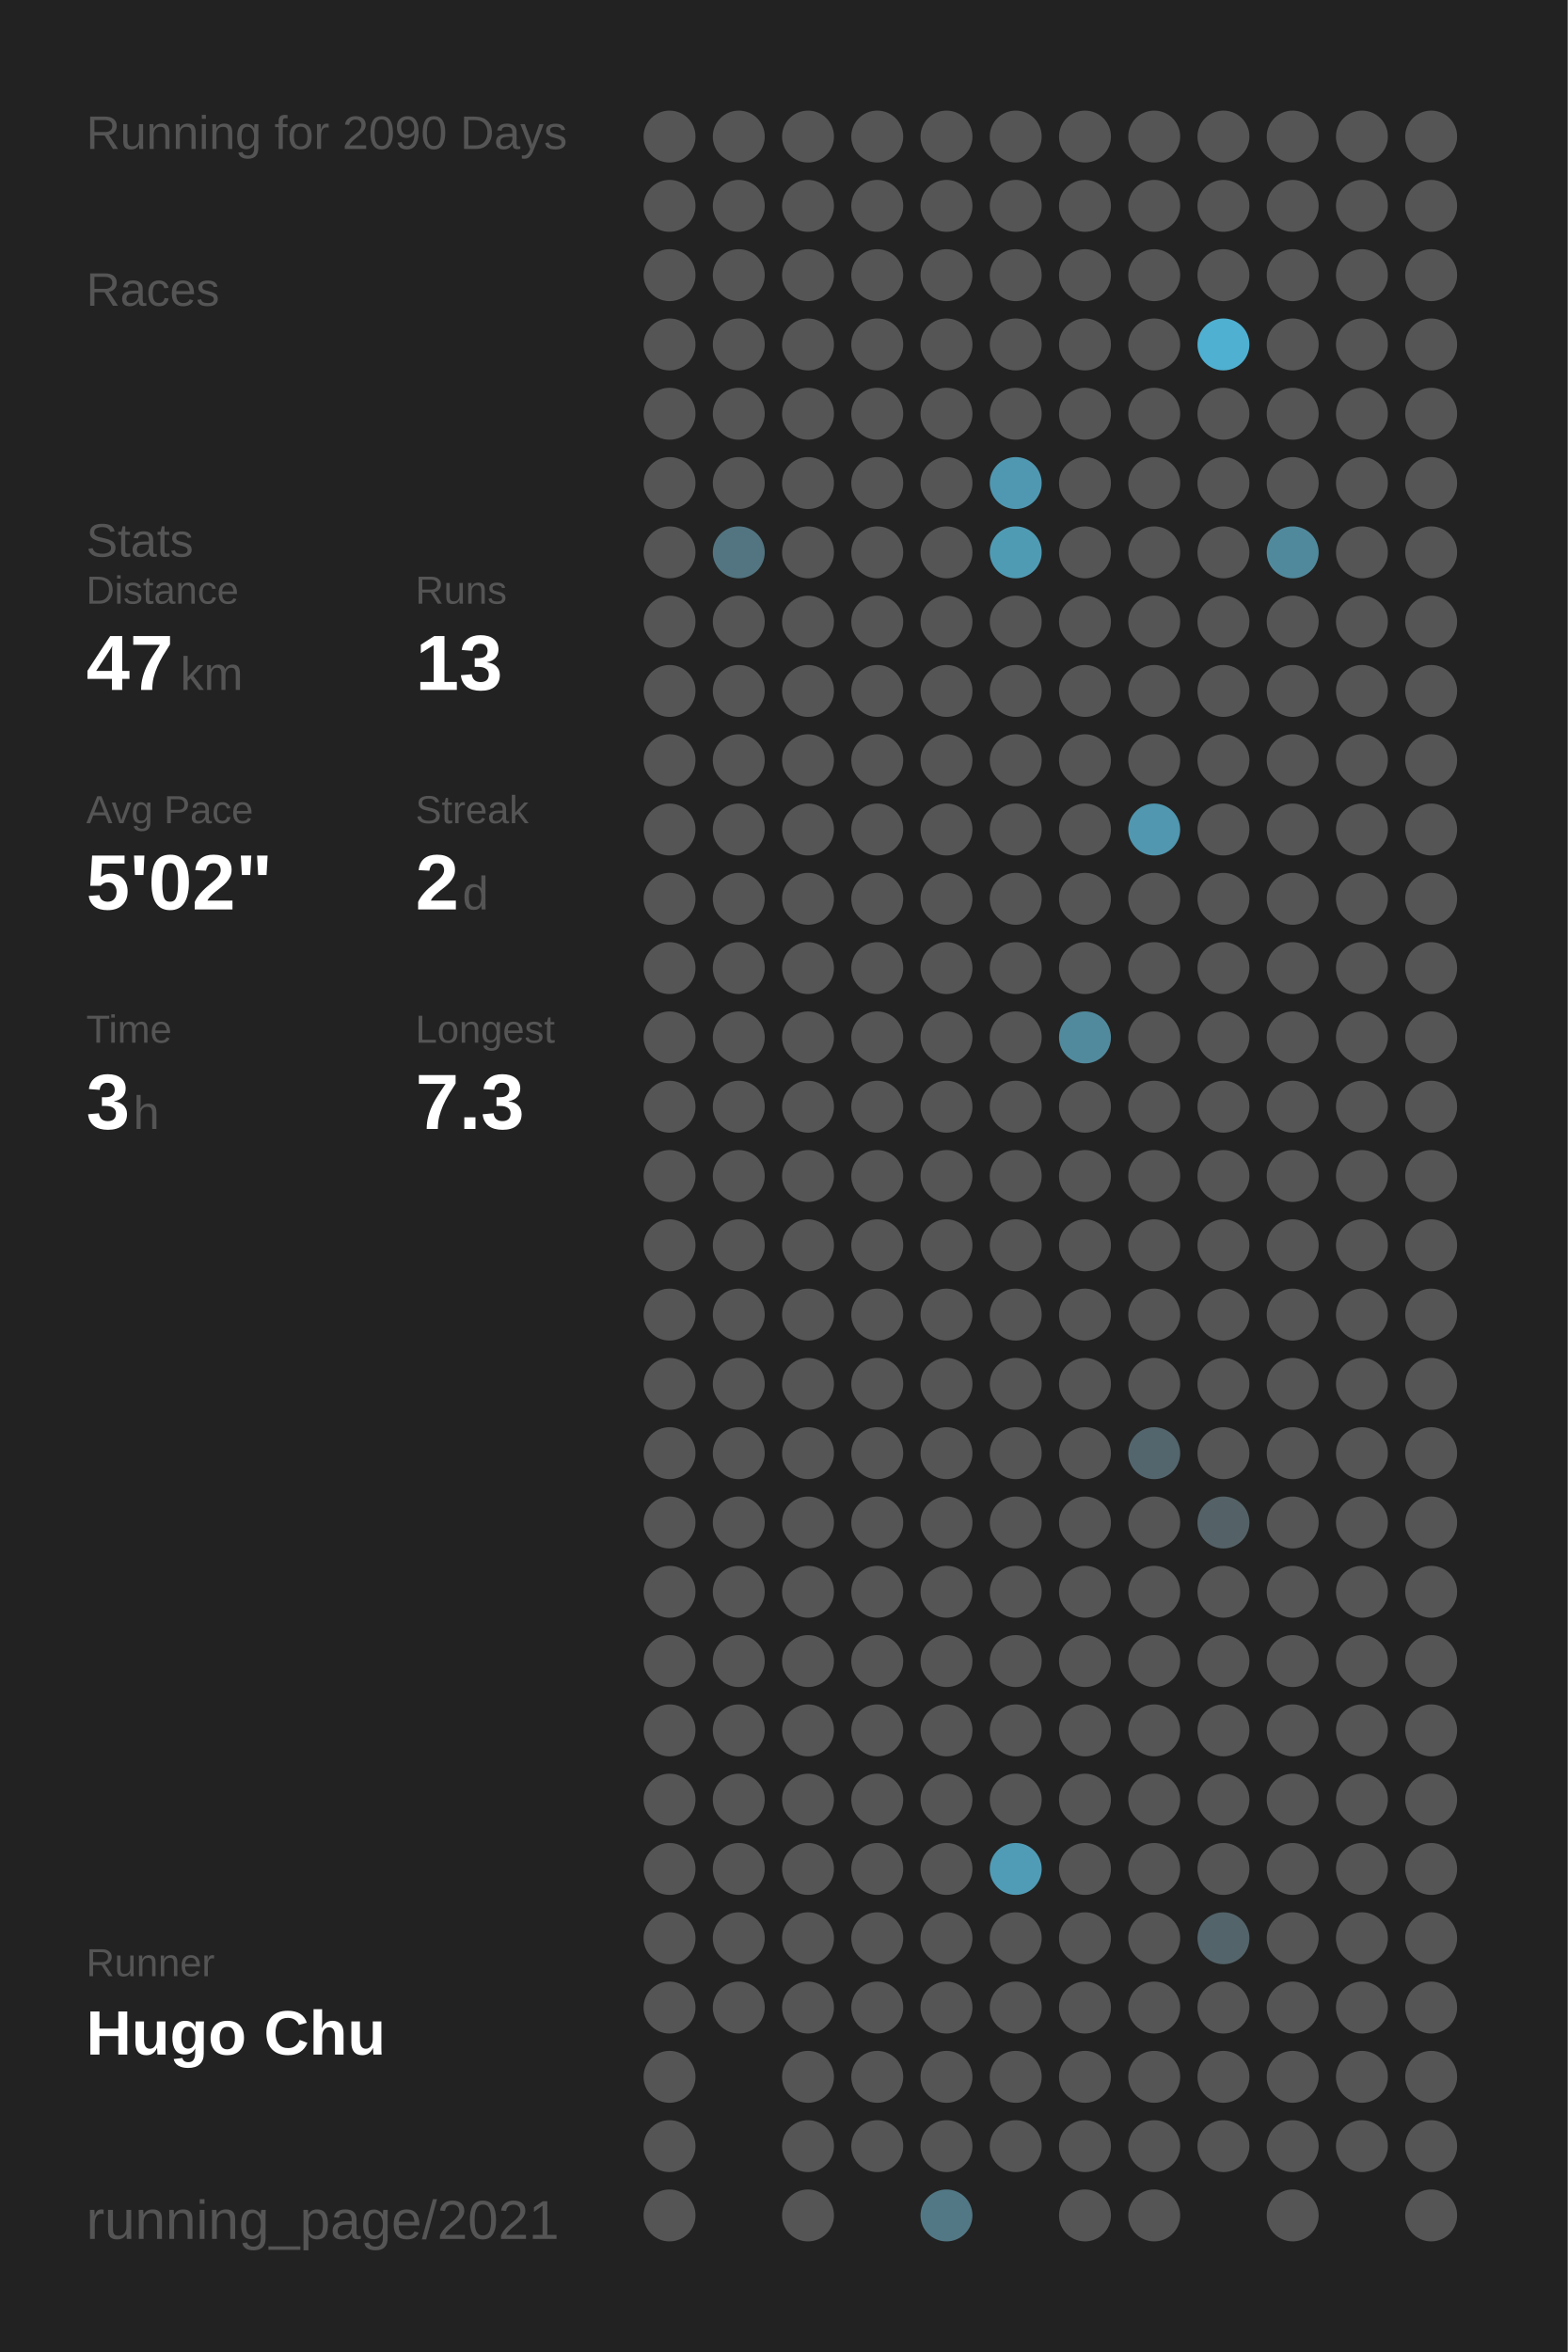
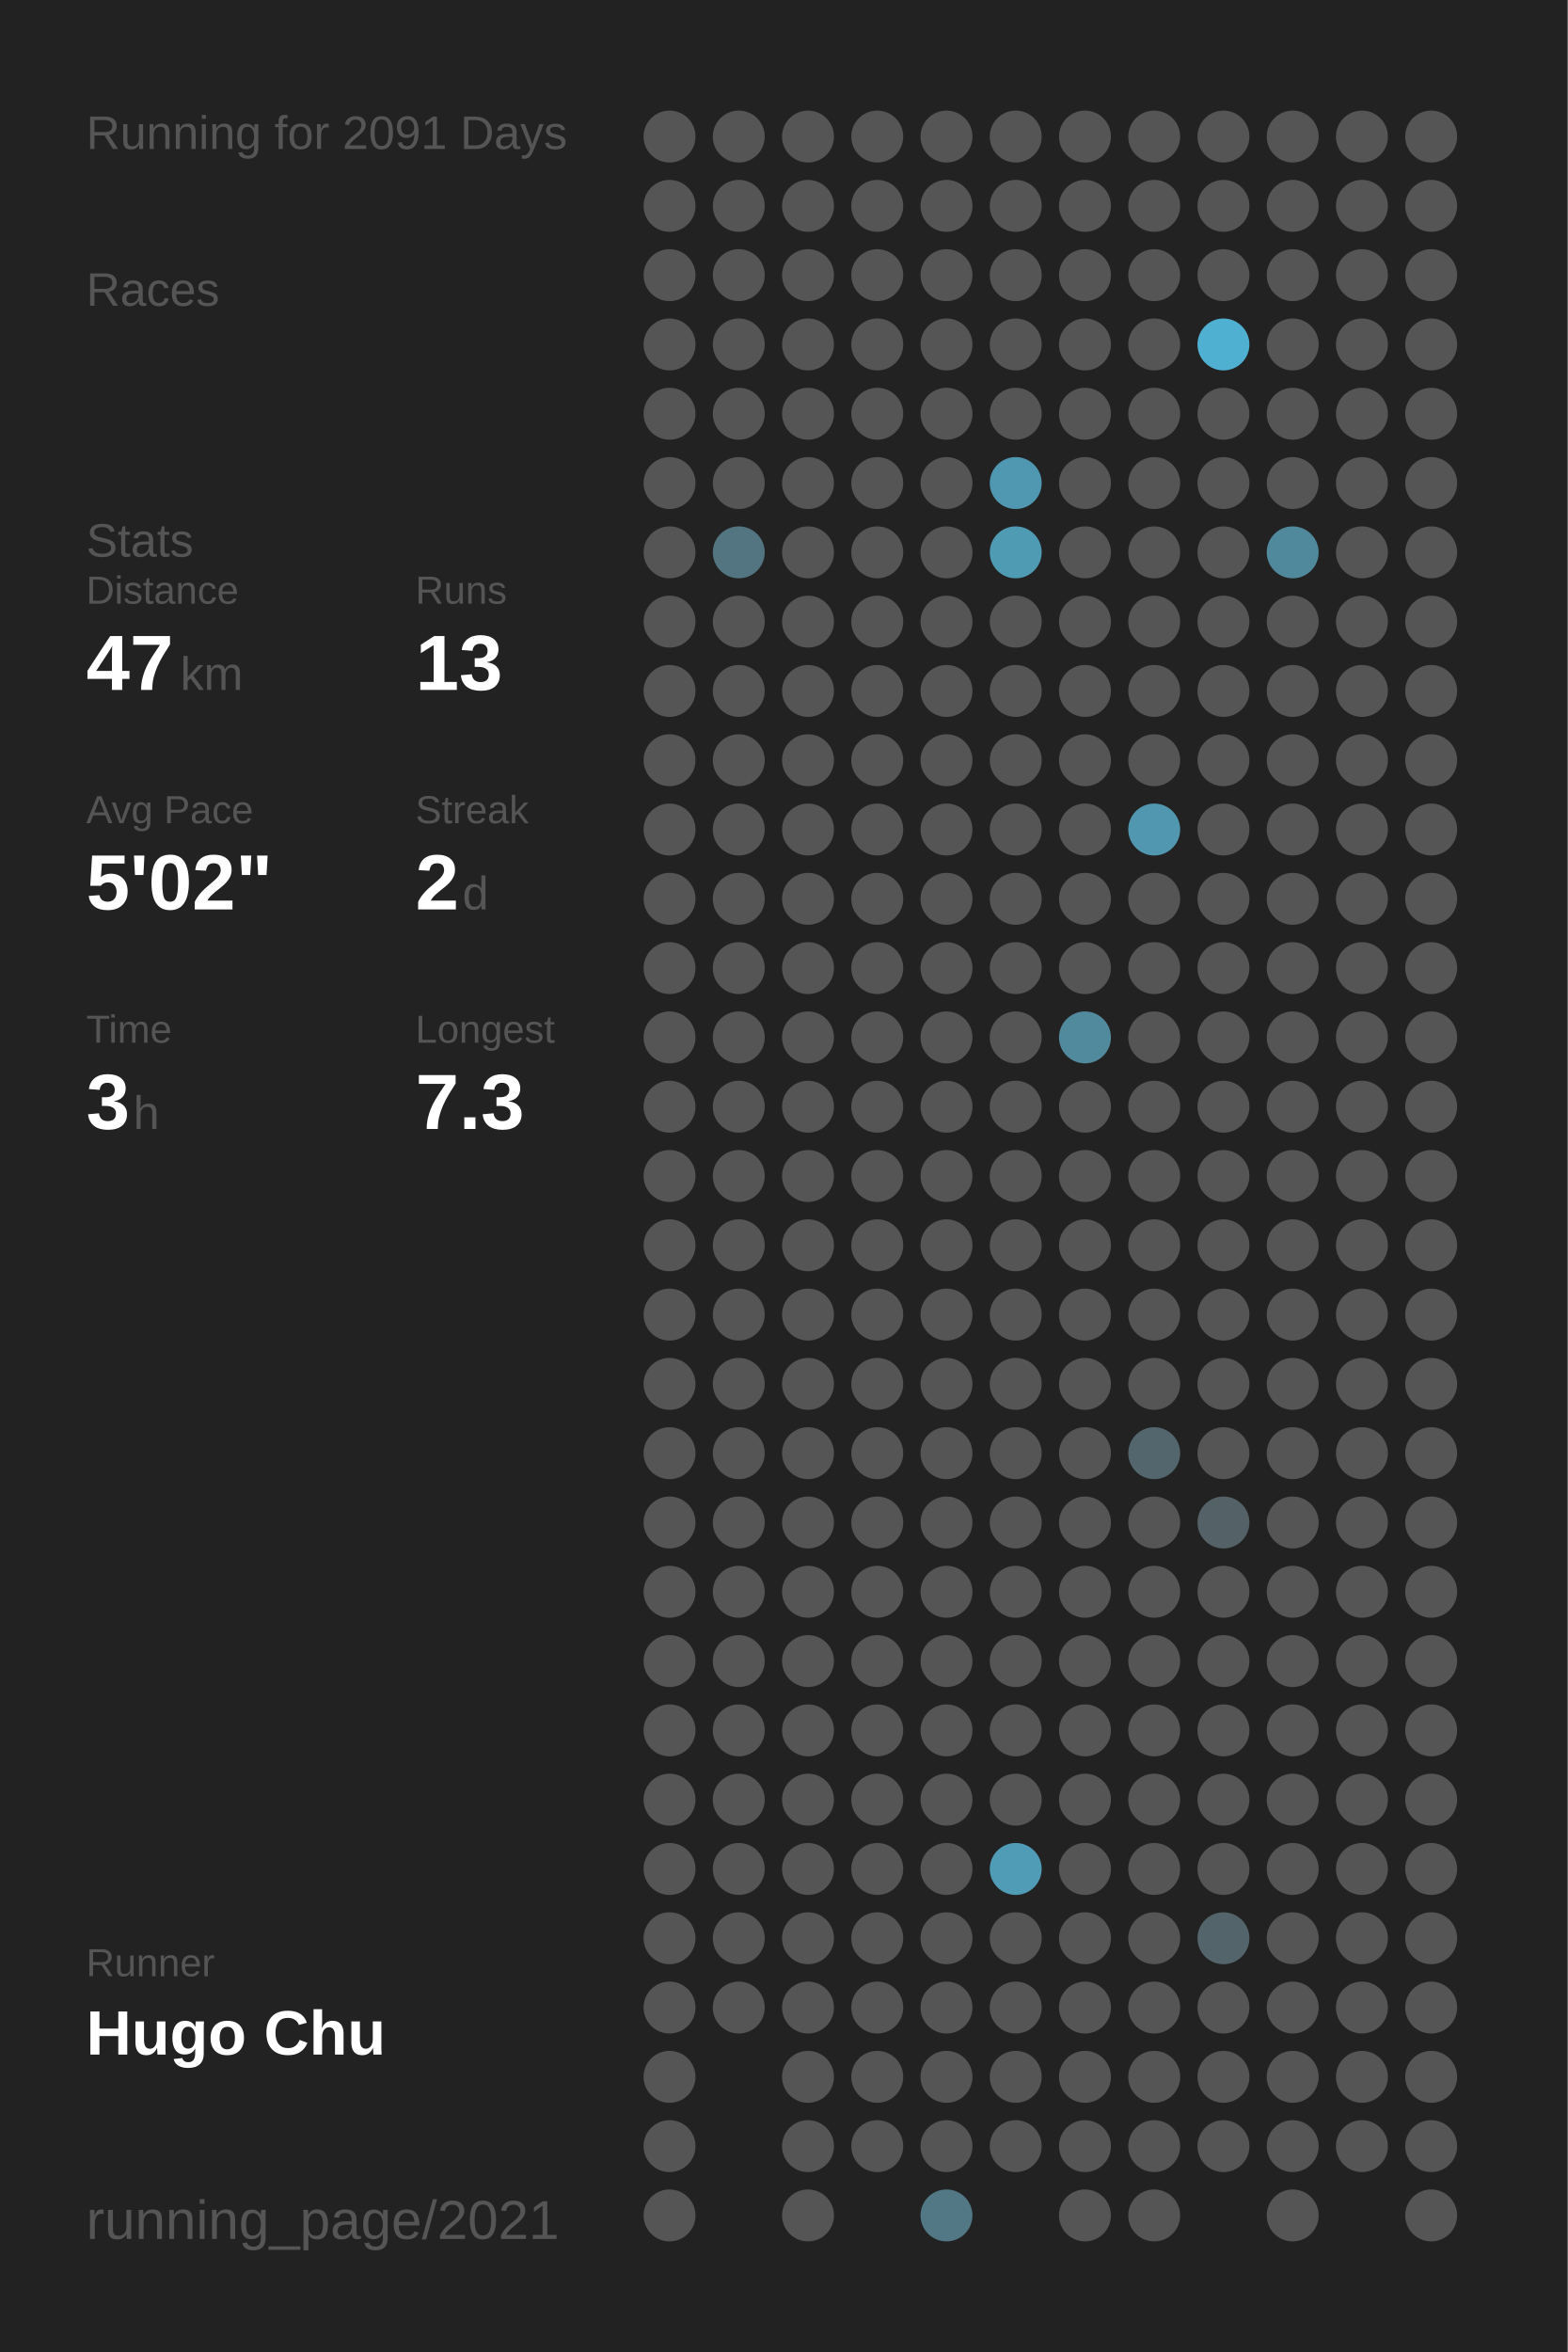
<svg xmlns="http://www.w3.org/2000/svg" baseProfile="full" height="300mm" version="1.1" viewBox="0,0,200,300" width="200mm">
  <defs />
  <rect fill="#222222" height="300" width="200" x="0" y="0" />
-   <text fill="#555555" style="font-size:6px; font-family:Arial;" x="11" y="19">Running for 2090 Days</text>
+   <text fill="#555555" style="font-size:6px; font-family:Arial;" x="11" y="19">Running for 2091 Days</text>
  <text fill="#555555" style="font-size:6px; font-family:Arial;" x="11" y="39">Races</text>
  <text fill="#555555" style="font-size:6px; font-family:Arial;" x="11" y="71">Stats</text>
  <text fill="#555555" style="font-size:5px; font-family:Arial;" x="11" y="77">Distance</text>
  <text fill="#FFFFFF" style="font-size:10px; font-family:Arial; font-weight:bold;" x="11" y="88">47</text>
  <text fill="#555555" style="font-size:6px; font-family:Arial;" x="23" y="88">km</text>
  <text fill="#555555" style="font-size:5px; font-family:Arial;" x="53" y="77">Runs</text>
  <text fill="#FFFFFF" style="font-size:10px; font-family:Arial; font-weight:bold;" x="53" y="88">13</text>
  <text fill="#555555" style="font-size:5px; font-family:Arial;" x="11" y="105">Avg Pace</text>
  <text fill="#FFFFFF" style="font-size:10px; font-family:Arial; font-weight:bold;" x="11" y="116">5'02"</text>
  <text fill="#555555" style="font-size:5px; font-family:Arial;" x="53" y="105">Streak</text>
  <text fill="#FFFFFF" style="font-size:10px; font-family:Arial; font-weight:bold;" x="53" y="116">2</text>
  <text fill="#555555" style="font-size:6px; font-family:Arial;" x="59" y="116">d</text>
  <text fill="#555555" style="font-size:5px; font-family:Arial;" x="11" y="133">Time</text>
  <text fill="#FFFFFF" style="font-size:10px; font-family:Arial; font-weight:bold;" x="11" y="144">3</text>
  <text fill="#555555" style="font-size:6px; font-family:Arial;" x="17" y="144">h</text>
  <text fill="#555555" style="font-size:5px; font-family:Arial;" x="53" y="133">Longest</text>
  <text fill="#FFFFFF" style="font-size:10px; font-family:Arial; font-weight:bold;" x="53" y="144">7.3</text>
  <text fill="#555555" style="font-size:5px; font-family:Arial;" x="11" y="252.065">Runner</text>
  <text fill="#FFFFFF" style="font-size:8px; font-family:Arial; font-weight:bold;" x="11" y="262.065">Hugo Chu</text>
  <text fill="#555555" style="font-size:7px; font-family:Arial;" x="11" y="285.581">running_page/2021</text>
  <circle cx="85.417" cy="17.419" fill="#555555" r="3.312" />
  <circle cx="85.417" cy="26.258" fill="#555555" r="3.312" />
  <circle cx="85.417" cy="35.097" fill="#555555" r="3.312" />
  <circle cx="85.417" cy="43.935" fill="#555555" r="3.312" />
  <circle cx="85.417" cy="52.774" fill="#555555" r="3.312" />
  <circle cx="85.417" cy="61.613" fill="#555555" r="3.312" />
  <circle cx="85.417" cy="70.452" fill="#555555" r="3.312" />
  <circle cx="85.417" cy="79.29" fill="#555555" r="3.312" />
  <circle cx="85.417" cy="88.129" fill="#555555" r="3.312" />
  <circle cx="85.417" cy="96.968" fill="#555555" r="3.312" />
  <circle cx="85.417" cy="105.806" fill="#555555" r="3.312" />
  <circle cx="85.417" cy="114.645" fill="#555555" r="3.312" />
  <circle cx="85.417" cy="123.484" fill="#555555" r="3.312" />
  <circle cx="85.417" cy="132.323" fill="#555555" r="3.312" />
  <circle cx="85.417" cy="141.161" fill="#555555" r="3.312" />
  <circle cx="85.417" cy="150" fill="#555555" r="3.312" />
  <circle cx="85.417" cy="158.839" fill="#555555" r="3.312" />
  <circle cx="85.417" cy="167.677" fill="#555555" r="3.312" />
  <circle cx="85.417" cy="176.516" fill="#555555" r="3.312" />
  <circle cx="85.417" cy="185.355" fill="#555555" r="3.312" />
  <circle cx="85.417" cy="194.194" fill="#555555" r="3.312" />
  <circle cx="85.417" cy="203.032" fill="#555555" r="3.312" />
  <circle cx="85.417" cy="211.871" fill="#555555" r="3.312" />
  <circle cx="85.417" cy="220.71" fill="#555555" r="3.312" />
  <circle cx="85.417" cy="229.548" fill="#555555" r="3.312" />
  <circle cx="85.417" cy="238.387" fill="#555555" r="3.312" />
  <circle cx="85.417" cy="247.226" fill="#555555" r="3.312" />
  <circle cx="85.417" cy="256.065" fill="#555555" r="3.312" />
  <circle cx="85.417" cy="264.903" fill="#555555" r="3.312" />
  <circle cx="85.417" cy="273.742" fill="#555555" r="3.312" />
  <circle cx="85.417" cy="282.581" fill="#555555" r="3.312" />
  <circle cx="94.25" cy="17.419" fill="#555555" r="3.312" />
  <circle cx="94.25" cy="26.258" fill="#555555" r="3.312" />
  <circle cx="94.25" cy="35.097" fill="#555555" r="3.312" />
  <circle cx="94.25" cy="43.935" fill="#555555" r="3.312" />
  <circle cx="94.25" cy="52.774" fill="#555555" r="3.312" />
  <circle cx="94.25" cy="61.613" fill="#555555" r="3.312" />
  <circle cx="94.25" cy="70.452" fill="#527581" r="3.312" />
  <circle cx="94.25" cy="79.29" fill="#555555" r="3.312" />
  <circle cx="94.25" cy="88.129" fill="#555555" r="3.312" />
  <circle cx="94.25" cy="96.968" fill="#555555" r="3.312" />
  <circle cx="94.25" cy="105.806" fill="#555555" r="3.312" />
  <circle cx="94.25" cy="114.645" fill="#555555" r="3.312" />
  <circle cx="94.25" cy="123.484" fill="#555555" r="3.312" />
  <circle cx="94.25" cy="132.323" fill="#555555" r="3.312" />
  <circle cx="94.25" cy="141.161" fill="#555555" r="3.312" />
  <circle cx="94.25" cy="150" fill="#555555" r="3.312" />
  <circle cx="94.25" cy="158.839" fill="#555555" r="3.312" />
  <circle cx="94.25" cy="167.677" fill="#555555" r="3.312" />
  <circle cx="94.25" cy="176.516" fill="#555555" r="3.312" />
  <circle cx="94.25" cy="185.355" fill="#555555" r="3.312" />
  <circle cx="94.25" cy="194.194" fill="#555555" r="3.312" />
  <circle cx="94.25" cy="203.032" fill="#555555" r="3.312" />
  <circle cx="94.25" cy="211.871" fill="#555555" r="3.312" />
  <circle cx="94.25" cy="220.71" fill="#555555" r="3.312" />
  <circle cx="94.25" cy="229.548" fill="#555555" r="3.312" />
  <circle cx="94.25" cy="238.387" fill="#555555" r="3.312" />
  <circle cx="94.25" cy="247.226" fill="#555555" r="3.312" />
  <circle cx="94.25" cy="256.065" fill="#555555" r="3.312" />
  <circle cx="103.083" cy="17.419" fill="#555555" r="3.312" />
  <circle cx="103.083" cy="26.258" fill="#555555" r="3.312" />
  <circle cx="103.083" cy="35.097" fill="#555555" r="3.312" />
  <circle cx="103.083" cy="43.935" fill="#555555" r="3.312" />
  <circle cx="103.083" cy="52.774" fill="#555555" r="3.312" />
  <circle cx="103.083" cy="61.613" fill="#555555" r="3.312" />
  <circle cx="103.083" cy="70.452" fill="#555555" r="3.312" />
  <circle cx="103.083" cy="79.29" fill="#555555" r="3.312" />
  <circle cx="103.083" cy="88.129" fill="#555555" r="3.312" />
  <circle cx="103.083" cy="96.968" fill="#555555" r="3.312" />
  <circle cx="103.083" cy="105.806" fill="#555555" r="3.312" />
  <circle cx="103.083" cy="114.645" fill="#555555" r="3.312" />
  <circle cx="103.083" cy="123.484" fill="#555555" r="3.312" />
  <circle cx="103.083" cy="132.323" fill="#555555" r="3.312" />
  <circle cx="103.083" cy="141.161" fill="#555555" r="3.312" />
  <circle cx="103.083" cy="150" fill="#555555" r="3.312" />
  <circle cx="103.083" cy="158.839" fill="#555555" r="3.312" />
  <circle cx="103.083" cy="167.677" fill="#555555" r="3.312" />
  <circle cx="103.083" cy="176.516" fill="#555555" r="3.312" />
  <circle cx="103.083" cy="185.355" fill="#555555" r="3.312" />
  <circle cx="103.083" cy="194.194" fill="#555555" r="3.312" />
  <circle cx="103.083" cy="203.032" fill="#555555" r="3.312" />
  <circle cx="103.083" cy="211.871" fill="#555555" r="3.312" />
  <circle cx="103.083" cy="220.71" fill="#555555" r="3.312" />
  <circle cx="103.083" cy="229.548" fill="#555555" r="3.312" />
  <circle cx="103.083" cy="238.387" fill="#555555" r="3.312" />
  <circle cx="103.083" cy="247.226" fill="#555555" r="3.312" />
  <circle cx="103.083" cy="256.065" fill="#555555" r="3.312" />
  <circle cx="103.083" cy="264.903" fill="#555555" r="3.312" />
  <circle cx="103.083" cy="273.742" fill="#555555" r="3.312" />
  <circle cx="103.083" cy="282.581" fill="#555555" r="3.312" />
  <circle cx="111.917" cy="17.419" fill="#555555" r="3.312" />
  <circle cx="111.917" cy="26.258" fill="#555555" r="3.312" />
  <circle cx="111.917" cy="35.097" fill="#555555" r="3.312" />
  <circle cx="111.917" cy="43.935" fill="#555555" r="3.312" />
  <circle cx="111.917" cy="52.774" fill="#555555" r="3.312" />
  <circle cx="111.917" cy="61.613" fill="#555555" r="3.312" />
  <circle cx="111.917" cy="70.452" fill="#555555" r="3.312" />
  <circle cx="111.917" cy="79.29" fill="#555555" r="3.312" />
  <circle cx="111.917" cy="88.129" fill="#555555" r="3.312" />
  <circle cx="111.917" cy="96.968" fill="#555555" r="3.312" />
  <circle cx="111.917" cy="105.806" fill="#555555" r="3.312" />
  <circle cx="111.917" cy="114.645" fill="#555555" r="3.312" />
  <circle cx="111.917" cy="123.484" fill="#555555" r="3.312" />
  <circle cx="111.917" cy="132.323" fill="#555555" r="3.312" />
  <circle cx="111.917" cy="141.161" fill="#555555" r="3.312" />
  <circle cx="111.917" cy="150" fill="#555555" r="3.312" />
  <circle cx="111.917" cy="158.839" fill="#555555" r="3.312" />
  <circle cx="111.917" cy="167.677" fill="#555555" r="3.312" />
  <circle cx="111.917" cy="176.516" fill="#555555" r="3.312" />
  <circle cx="111.917" cy="185.355" fill="#555555" r="3.312" />
  <circle cx="111.917" cy="194.194" fill="#555555" r="3.312" />
  <circle cx="111.917" cy="203.032" fill="#555555" r="3.312" />
  <circle cx="111.917" cy="211.871" fill="#555555" r="3.312" />
  <circle cx="111.917" cy="220.71" fill="#555555" r="3.312" />
  <circle cx="111.917" cy="229.548" fill="#555555" r="3.312" />
  <circle cx="111.917" cy="238.387" fill="#555555" r="3.312" />
  <circle cx="111.917" cy="247.226" fill="#555555" r="3.312" />
  <circle cx="111.917" cy="256.065" fill="#555555" r="3.312" />
  <circle cx="111.917" cy="264.903" fill="#555555" r="3.312" />
  <circle cx="111.917" cy="273.742" fill="#555555" r="3.312" />
  <circle cx="120.75" cy="17.419" fill="#555555" r="3.312" />
  <circle cx="120.75" cy="26.258" fill="#555555" r="3.312" />
  <circle cx="120.75" cy="35.097" fill="#555555" r="3.312" />
  <circle cx="120.75" cy="43.935" fill="#555555" r="3.312" />
  <circle cx="120.75" cy="52.774" fill="#555555" r="3.312" />
  <circle cx="120.75" cy="61.613" fill="#555555" r="3.312" />
  <circle cx="120.75" cy="70.452" fill="#555555" r="3.312" />
  <circle cx="120.75" cy="79.29" fill="#555555" r="3.312" />
  <circle cx="120.75" cy="88.129" fill="#555555" r="3.312" />
  <circle cx="120.75" cy="96.968" fill="#555555" r="3.312" />
  <circle cx="120.75" cy="105.806" fill="#555555" r="3.312" />
  <circle cx="120.75" cy="114.645" fill="#555555" r="3.312" />
  <circle cx="120.75" cy="123.484" fill="#555555" r="3.312" />
  <circle cx="120.75" cy="132.323" fill="#555555" r="3.312" />
  <circle cx="120.75" cy="141.161" fill="#555555" r="3.312" />
  <circle cx="120.75" cy="150" fill="#555555" r="3.312" />
  <circle cx="120.75" cy="158.839" fill="#555555" r="3.312" />
  <circle cx="120.75" cy="167.677" fill="#555555" r="3.312" />
  <circle cx="120.75" cy="176.516" fill="#555555" r="3.312" />
  <circle cx="120.75" cy="185.355" fill="#555555" r="3.312" />
  <circle cx="120.75" cy="194.194" fill="#555555" r="3.312" />
  <circle cx="120.75" cy="203.032" fill="#555555" r="3.312" />
  <circle cx="120.75" cy="211.871" fill="#555555" r="3.312" />
  <circle cx="120.75" cy="220.71" fill="#555555" r="3.312" />
  <circle cx="120.75" cy="229.548" fill="#555555" r="3.312" />
  <circle cx="120.75" cy="238.387" fill="#555555" r="3.312" />
  <circle cx="120.75" cy="247.226" fill="#555555" r="3.312" />
  <circle cx="120.75" cy="256.065" fill="#555555" r="3.312" />
  <circle cx="120.75" cy="264.903" fill="#555555" r="3.312" />
  <circle cx="120.75" cy="273.742" fill="#555555" r="3.312" />
  <circle cx="120.75" cy="282.581" fill="#527885" r="3.312" />
  <circle cx="129.583" cy="17.419" fill="#555555" r="3.312" />
  <circle cx="129.583" cy="26.258" fill="#555555" r="3.312" />
  <circle cx="129.583" cy="35.097" fill="#555555" r="3.312" />
  <circle cx="129.583" cy="43.935" fill="#555555" r="3.312" />
  <circle cx="129.583" cy="52.774" fill="#555555" r="3.312" />
  <circle cx="129.583" cy="61.613" fill="#5098b1" r="3.312" />
  <circle cx="129.583" cy="70.452" fill="#509bb4" r="3.312" />
  <circle cx="129.583" cy="79.29" fill="#555555" r="3.312" />
  <circle cx="129.583" cy="88.129" fill="#555555" r="3.312" />
  <circle cx="129.583" cy="96.968" fill="#555555" r="3.312" />
  <circle cx="129.583" cy="105.806" fill="#555555" r="3.312" />
  <circle cx="129.583" cy="114.645" fill="#555555" r="3.312" />
  <circle cx="129.583" cy="123.484" fill="#555555" r="3.312" />
  <circle cx="129.583" cy="132.323" fill="#555555" r="3.312" />
  <circle cx="129.583" cy="141.161" fill="#555555" r="3.312" />
  <circle cx="129.583" cy="150" fill="#555555" r="3.312" />
  <circle cx="129.583" cy="158.839" fill="#555555" r="3.312" />
  <circle cx="129.583" cy="167.677" fill="#555555" r="3.312" />
  <circle cx="129.583" cy="176.516" fill="#555555" r="3.312" />
  <circle cx="129.583" cy="185.355" fill="#555555" r="3.312" />
  <circle cx="129.583" cy="194.194" fill="#555555" r="3.312" />
  <circle cx="129.583" cy="203.032" fill="#555555" r="3.312" />
  <circle cx="129.583" cy="211.871" fill="#555555" r="3.312" />
  <circle cx="129.583" cy="220.71" fill="#555555" r="3.312" />
  <circle cx="129.583" cy="229.548" fill="#555555" r="3.312" />
  <circle cx="129.583" cy="238.387" fill="#509cb6" r="3.312" />
  <circle cx="129.583" cy="247.226" fill="#555555" r="3.312" />
  <circle cx="129.583" cy="256.065" fill="#555555" r="3.312" />
  <circle cx="129.583" cy="264.903" fill="#555555" r="3.312" />
  <circle cx="129.583" cy="273.742" fill="#555555" r="3.312" />
  <circle cx="138.417" cy="17.419" fill="#555555" r="3.312" />
  <circle cx="138.417" cy="26.258" fill="#555555" r="3.312" />
  <circle cx="138.417" cy="35.097" fill="#555555" r="3.312" />
  <circle cx="138.417" cy="43.935" fill="#555555" r="3.312" />
  <circle cx="138.417" cy="52.774" fill="#555555" r="3.312" />
  <circle cx="138.417" cy="61.613" fill="#555555" r="3.312" />
  <circle cx="138.417" cy="70.452" fill="#555555" r="3.312" />
  <circle cx="138.417" cy="79.29" fill="#555555" r="3.312" />
  <circle cx="138.417" cy="88.129" fill="#555555" r="3.312" />
  <circle cx="138.417" cy="96.968" fill="#555555" r="3.312" />
  <circle cx="138.417" cy="105.806" fill="#555555" r="3.312" />
  <circle cx="138.417" cy="114.645" fill="#555555" r="3.312" />
  <circle cx="138.417" cy="123.484" fill="#555555" r="3.312" />
  <circle cx="138.417" cy="132.323" fill="#518a9d" r="3.312" />
  <circle cx="138.417" cy="141.161" fill="#555555" r="3.312" />
  <circle cx="138.417" cy="150" fill="#555555" r="3.312" />
  <circle cx="138.417" cy="158.839" fill="#555555" r="3.312" />
  <circle cx="138.417" cy="167.677" fill="#555555" r="3.312" />
  <circle cx="138.417" cy="176.516" fill="#555555" r="3.312" />
  <circle cx="138.417" cy="185.355" fill="#555555" r="3.312" />
  <circle cx="138.417" cy="194.194" fill="#555555" r="3.312" />
  <circle cx="138.417" cy="203.032" fill="#555555" r="3.312" />
  <circle cx="138.417" cy="211.871" fill="#555555" r="3.312" />
  <circle cx="138.417" cy="220.71" fill="#555555" r="3.312" />
  <circle cx="138.417" cy="229.548" fill="#555555" r="3.312" />
  <circle cx="138.417" cy="238.387" fill="#555555" r="3.312" />
  <circle cx="138.417" cy="247.226" fill="#555555" r="3.312" />
  <circle cx="138.417" cy="256.065" fill="#555555" r="3.312" />
  <circle cx="138.417" cy="264.903" fill="#555555" r="3.312" />
  <circle cx="138.417" cy="273.742" fill="#555555" r="3.312" />
  <circle cx="138.417" cy="282.581" fill="#555555" r="3.312" />
  <circle cx="147.25" cy="17.419" fill="#555555" r="3.312" />
  <circle cx="147.25" cy="26.258" fill="#555555" r="3.312" />
  <circle cx="147.25" cy="35.097" fill="#555555" r="3.312" />
  <circle cx="147.25" cy="43.935" fill="#555555" r="3.312" />
  <circle cx="147.25" cy="52.774" fill="#555555" r="3.312" />
  <circle cx="147.25" cy="61.613" fill="#555555" r="3.312" />
  <circle cx="147.25" cy="70.452" fill="#555555" r="3.312" />
  <circle cx="147.25" cy="79.29" fill="#555555" r="3.312" />
  <circle cx="147.25" cy="88.129" fill="#555555" r="3.312" />
  <circle cx="147.25" cy="96.968" fill="#555555" r="3.312" />
  <circle cx="147.25" cy="105.806" fill="#5097af" r="3.312" />
  <circle cx="147.25" cy="114.645" fill="#555555" r="3.312" />
  <circle cx="147.25" cy="123.484" fill="#555555" r="3.312" />
  <circle cx="147.25" cy="132.323" fill="#555555" r="3.312" />
  <circle cx="147.25" cy="141.161" fill="#555555" r="3.312" />
  <circle cx="147.25" cy="150" fill="#555555" r="3.312" />
  <circle cx="147.25" cy="158.839" fill="#555555" r="3.312" />
  <circle cx="147.25" cy="167.677" fill="#555555" r="3.312" />
  <circle cx="147.25" cy="176.516" fill="#555555" r="3.312" />
  <circle cx="147.25" cy="185.355" fill="#53666d" r="3.312" />
  <circle cx="147.25" cy="194.194" fill="#555555" r="3.312" />
  <circle cx="147.25" cy="203.032" fill="#555555" r="3.312" />
  <circle cx="147.25" cy="211.871" fill="#555555" r="3.312" />
  <circle cx="147.25" cy="220.71" fill="#555555" r="3.312" />
  <circle cx="147.25" cy="229.548" fill="#555555" r="3.312" />
  <circle cx="147.25" cy="238.387" fill="#555555" r="3.312" />
  <circle cx="147.25" cy="247.226" fill="#555555" r="3.312" />
  <circle cx="147.25" cy="256.065" fill="#555555" r="3.312" />
  <circle cx="147.25" cy="264.903" fill="#555555" r="3.312" />
  <circle cx="147.25" cy="273.742" fill="#555555" r="3.312" />
  <circle cx="147.25" cy="282.581" fill="#555555" r="3.312" />
  <circle cx="156.083" cy="17.419" fill="#555555" r="3.312" />
  <circle cx="156.083" cy="26.258" fill="#555555" r="3.312" />
  <circle cx="156.083" cy="35.097" fill="#555555" r="3.312" />
  <circle cx="156.083" cy="43.935" fill="#4fb0d1" r="3.312" />
  <circle cx="156.083" cy="52.774" fill="#555555" r="3.312" />
  <circle cx="156.083" cy="61.613" fill="#555555" r="3.312" />
  <circle cx="156.083" cy="70.452" fill="#555555" r="3.312" />
  <circle cx="156.083" cy="79.29" fill="#555555" r="3.312" />
  <circle cx="156.083" cy="88.129" fill="#555555" r="3.312" />
  <circle cx="156.083" cy="96.968" fill="#555555" r="3.312" />
  <circle cx="156.083" cy="105.806" fill="#555555" r="3.312" />
  <circle cx="156.083" cy="114.645" fill="#555555" r="3.312" />
  <circle cx="156.083" cy="123.484" fill="#555555" r="3.312" />
  <circle cx="156.083" cy="132.323" fill="#555555" r="3.312" />
  <circle cx="156.083" cy="141.161" fill="#555555" r="3.312" />
  <circle cx="156.083" cy="150" fill="#555555" r="3.312" />
  <circle cx="156.083" cy="158.839" fill="#555555" r="3.312" />
  <circle cx="156.083" cy="167.677" fill="#555555" r="3.312" />
  <circle cx="156.083" cy="176.516" fill="#555555" r="3.312" />
  <circle cx="156.083" cy="185.355" fill="#555555" r="3.312" />
  <circle cx="156.083" cy="194.194" fill="#546267" r="3.312" />
  <circle cx="156.083" cy="203.032" fill="#555555" r="3.312" />
  <circle cx="156.083" cy="211.871" fill="#555555" r="3.312" />
  <circle cx="156.083" cy="220.71" fill="#555555" r="3.312" />
  <circle cx="156.083" cy="229.548" fill="#555555" r="3.312" />
  <circle cx="156.083" cy="238.387" fill="#555555" r="3.312" />
  <circle cx="156.083" cy="247.226" fill="#53646a" r="3.312" />
  <circle cx="156.083" cy="256.065" fill="#555555" r="3.312" />
  <circle cx="156.083" cy="264.903" fill="#555555" r="3.312" />
  <circle cx="156.083" cy="273.742" fill="#555555" r="3.312" />
  <circle cx="164.917" cy="17.419" fill="#555555" r="3.312" />
  <circle cx="164.917" cy="26.258" fill="#555555" r="3.312" />
  <circle cx="164.917" cy="35.097" fill="#555555" r="3.312" />
  <circle cx="164.917" cy="43.935" fill="#555555" r="3.312" />
  <circle cx="164.917" cy="52.774" fill="#555555" r="3.312" />
  <circle cx="164.917" cy="61.613" fill="#555555" r="3.312" />
  <circle cx="164.917" cy="70.452" fill="#51899c" r="3.312" />
  <circle cx="164.917" cy="79.29" fill="#555555" r="3.312" />
  <circle cx="164.917" cy="88.129" fill="#555555" r="3.312" />
  <circle cx="164.917" cy="96.968" fill="#555555" r="3.312" />
  <circle cx="164.917" cy="105.806" fill="#555555" r="3.312" />
  <circle cx="164.917" cy="114.645" fill="#555555" r="3.312" />
  <circle cx="164.917" cy="123.484" fill="#555555" r="3.312" />
  <circle cx="164.917" cy="132.323" fill="#555555" r="3.312" />
  <circle cx="164.917" cy="141.161" fill="#555555" r="3.312" />
  <circle cx="164.917" cy="150" fill="#555555" r="3.312" />
  <circle cx="164.917" cy="158.839" fill="#555555" r="3.312" />
  <circle cx="164.917" cy="167.677" fill="#555555" r="3.312" />
  <circle cx="164.917" cy="176.516" fill="#555555" r="3.312" />
  <circle cx="164.917" cy="185.355" fill="#555555" r="3.312" />
  <circle cx="164.917" cy="194.194" fill="#555555" r="3.312" />
  <circle cx="164.917" cy="203.032" fill="#555555" r="3.312" />
  <circle cx="164.917" cy="211.871" fill="#555555" r="3.312" />
  <circle cx="164.917" cy="220.71" fill="#555555" r="3.312" />
  <circle cx="164.917" cy="229.548" fill="#555555" r="3.312" />
  <circle cx="164.917" cy="238.387" fill="#555555" r="3.312" />
  <circle cx="164.917" cy="247.226" fill="#555555" r="3.312" />
  <circle cx="164.917" cy="256.065" fill="#555555" r="3.312" />
  <circle cx="164.917" cy="264.903" fill="#555555" r="3.312" />
  <circle cx="164.917" cy="273.742" fill="#555555" r="3.312" />
  <circle cx="164.917" cy="282.581" fill="#555555" r="3.312" />
  <circle cx="173.75" cy="17.419" fill="#555555" r="3.312" />
  <circle cx="173.75" cy="26.258" fill="#555555" r="3.312" />
  <circle cx="173.75" cy="35.097" fill="#555555" r="3.312" />
  <circle cx="173.75" cy="43.935" fill="#555555" r="3.312" />
  <circle cx="173.75" cy="52.774" fill="#555555" r="3.312" />
  <circle cx="173.75" cy="61.613" fill="#555555" r="3.312" />
  <circle cx="173.75" cy="70.452" fill="#555555" r="3.312" />
  <circle cx="173.75" cy="79.29" fill="#555555" r="3.312" />
  <circle cx="173.75" cy="88.129" fill="#555555" r="3.312" />
  <circle cx="173.75" cy="96.968" fill="#555555" r="3.312" />
  <circle cx="173.75" cy="105.806" fill="#555555" r="3.312" />
  <circle cx="173.75" cy="114.645" fill="#555555" r="3.312" />
  <circle cx="173.75" cy="123.484" fill="#555555" r="3.312" />
  <circle cx="173.75" cy="132.323" fill="#555555" r="3.312" />
  <circle cx="173.75" cy="141.161" fill="#555555" r="3.312" />
  <circle cx="173.75" cy="150" fill="#555555" r="3.312" />
  <circle cx="173.75" cy="158.839" fill="#555555" r="3.312" />
  <circle cx="173.75" cy="167.677" fill="#555555" r="3.312" />
  <circle cx="173.75" cy="176.516" fill="#555555" r="3.312" />
  <circle cx="173.75" cy="185.355" fill="#555555" r="3.312" />
  <circle cx="173.75" cy="194.194" fill="#555555" r="3.312" />
  <circle cx="173.75" cy="203.032" fill="#555555" r="3.312" />
  <circle cx="173.75" cy="211.871" fill="#555555" r="3.312" />
  <circle cx="173.75" cy="220.71" fill="#555555" r="3.312" />
  <circle cx="173.75" cy="229.548" fill="#555555" r="3.312" />
  <circle cx="173.75" cy="238.387" fill="#555555" r="3.312" />
  <circle cx="173.75" cy="247.226" fill="#555555" r="3.312" />
  <circle cx="173.75" cy="256.065" fill="#555555" r="3.312" />
  <circle cx="173.75" cy="264.903" fill="#555555" r="3.312" />
  <circle cx="173.75" cy="273.742" fill="#555555" r="3.312" />
  <circle cx="182.583" cy="17.419" fill="#555555" r="3.312" />
  <circle cx="182.583" cy="26.258" fill="#555555" r="3.312" />
  <circle cx="182.583" cy="35.097" fill="#555555" r="3.312" />
  <circle cx="182.583" cy="43.935" fill="#555555" r="3.312" />
  <circle cx="182.583" cy="52.774" fill="#555555" r="3.312" />
  <circle cx="182.583" cy="61.613" fill="#555555" r="3.312" />
  <circle cx="182.583" cy="70.452" fill="#555555" r="3.312" />
  <circle cx="182.583" cy="79.29" fill="#555555" r="3.312" />
  <circle cx="182.583" cy="88.129" fill="#555555" r="3.312" />
  <circle cx="182.583" cy="96.968" fill="#555555" r="3.312" />
  <circle cx="182.583" cy="105.806" fill="#555555" r="3.312" />
  <circle cx="182.583" cy="114.645" fill="#555555" r="3.312" />
  <circle cx="182.583" cy="123.484" fill="#555555" r="3.312" />
  <circle cx="182.583" cy="132.323" fill="#555555" r="3.312" />
  <circle cx="182.583" cy="141.161" fill="#555555" r="3.312" />
  <circle cx="182.583" cy="150" fill="#555555" r="3.312" />
  <circle cx="182.583" cy="158.839" fill="#555555" r="3.312" />
  <circle cx="182.583" cy="167.677" fill="#555555" r="3.312" />
  <circle cx="182.583" cy="176.516" fill="#555555" r="3.312" />
  <circle cx="182.583" cy="185.355" fill="#555555" r="3.312" />
  <circle cx="182.583" cy="194.194" fill="#555555" r="3.312" />
  <circle cx="182.583" cy="203.032" fill="#555555" r="3.312" />
  <circle cx="182.583" cy="211.871" fill="#555555" r="3.312" />
  <circle cx="182.583" cy="220.71" fill="#555555" r="3.312" />
  <circle cx="182.583" cy="229.548" fill="#555555" r="3.312" />
  <circle cx="182.583" cy="238.387" fill="#555555" r="3.312" />
  <circle cx="182.583" cy="247.226" fill="#555555" r="3.312" />
  <circle cx="182.583" cy="256.065" fill="#555555" r="3.312" />
  <circle cx="182.583" cy="264.903" fill="#555555" r="3.312" />
  <circle cx="182.583" cy="273.742" fill="#555555" r="3.312" />
  <circle cx="182.583" cy="282.581" fill="#555555" r="3.312" />
</svg>
